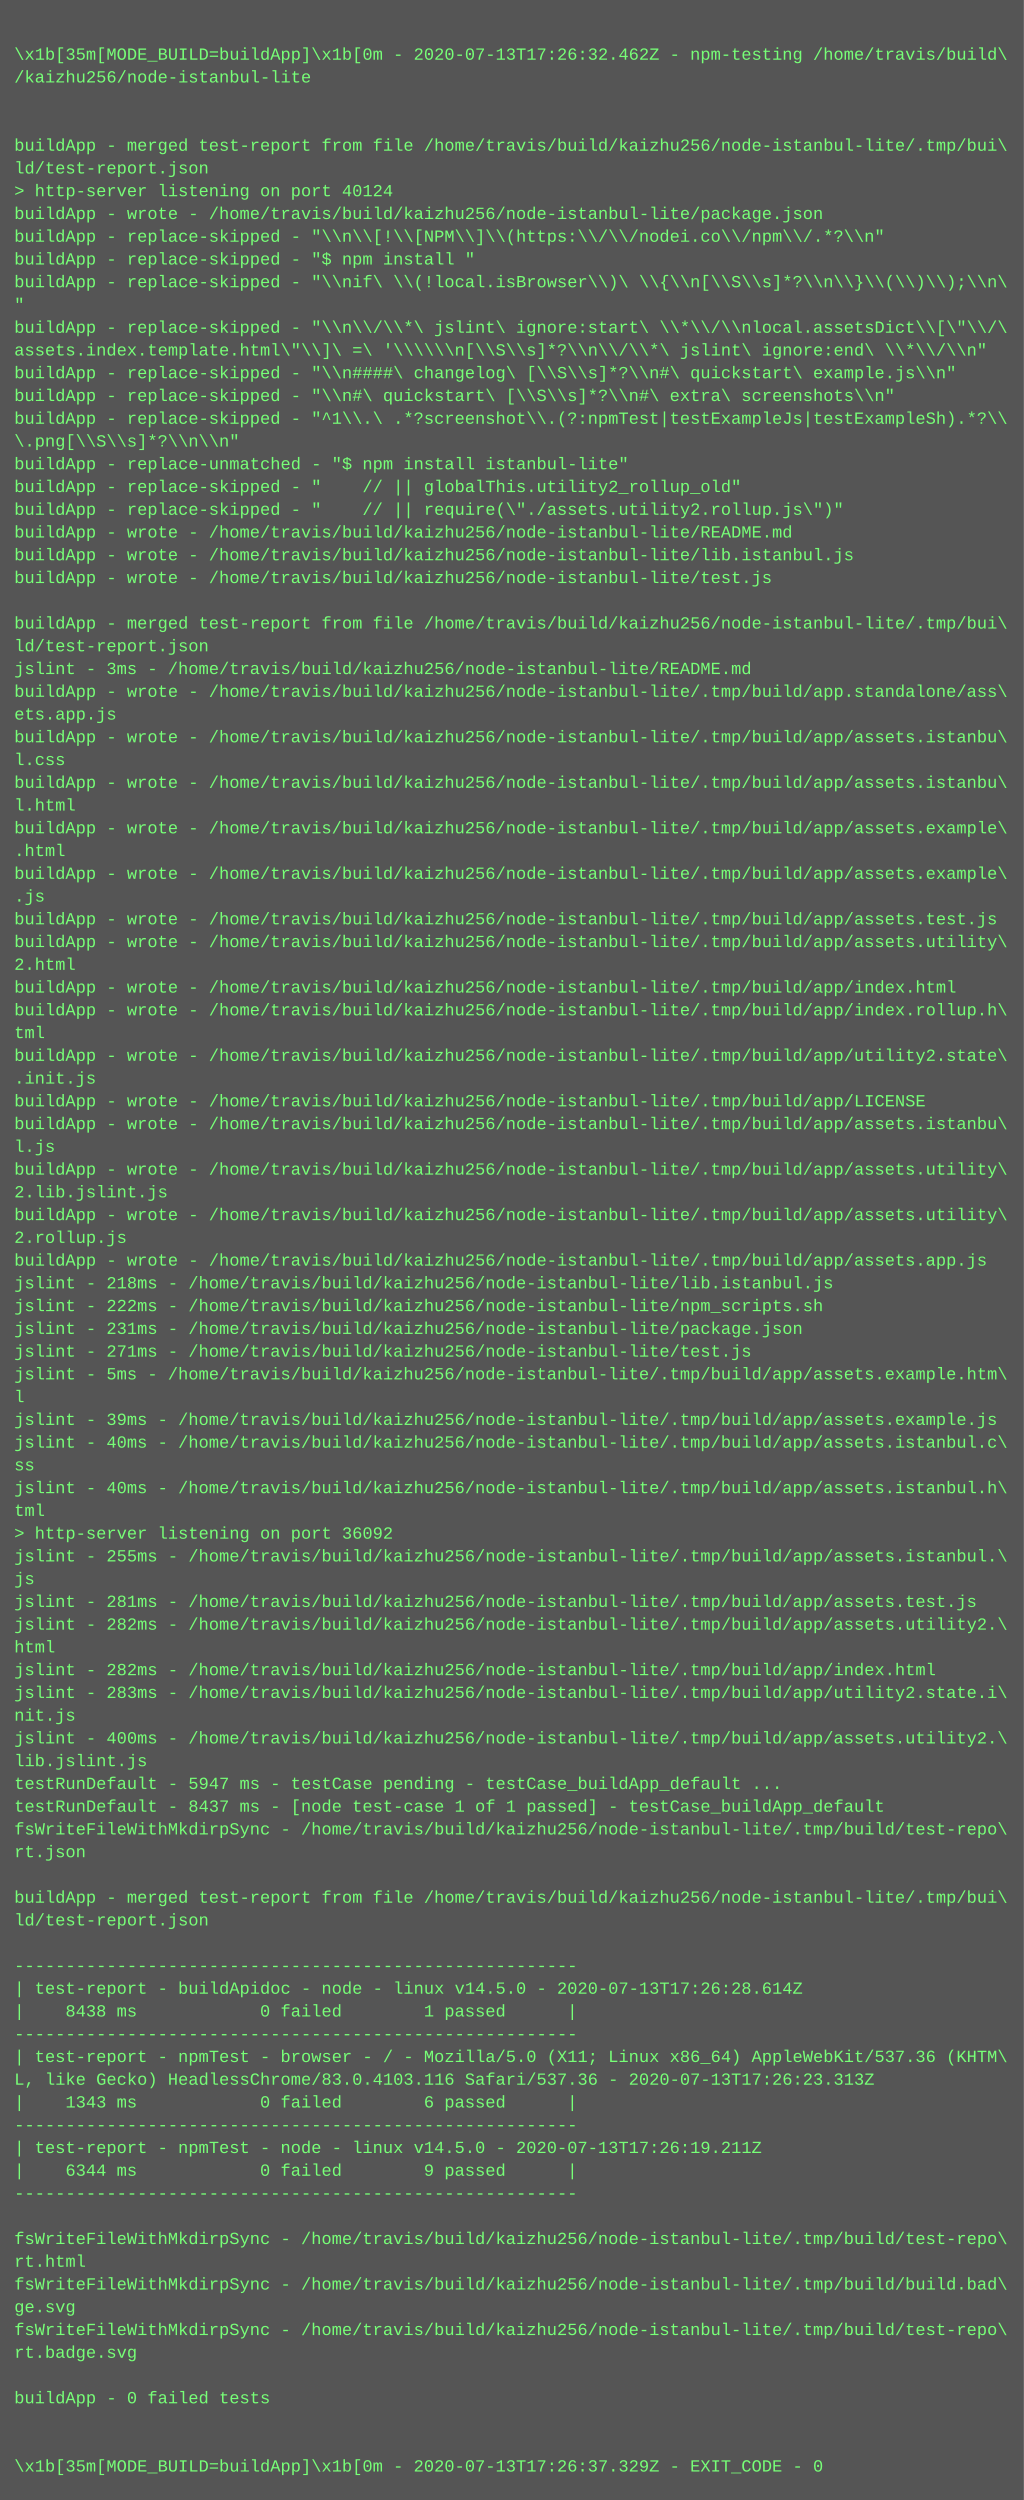
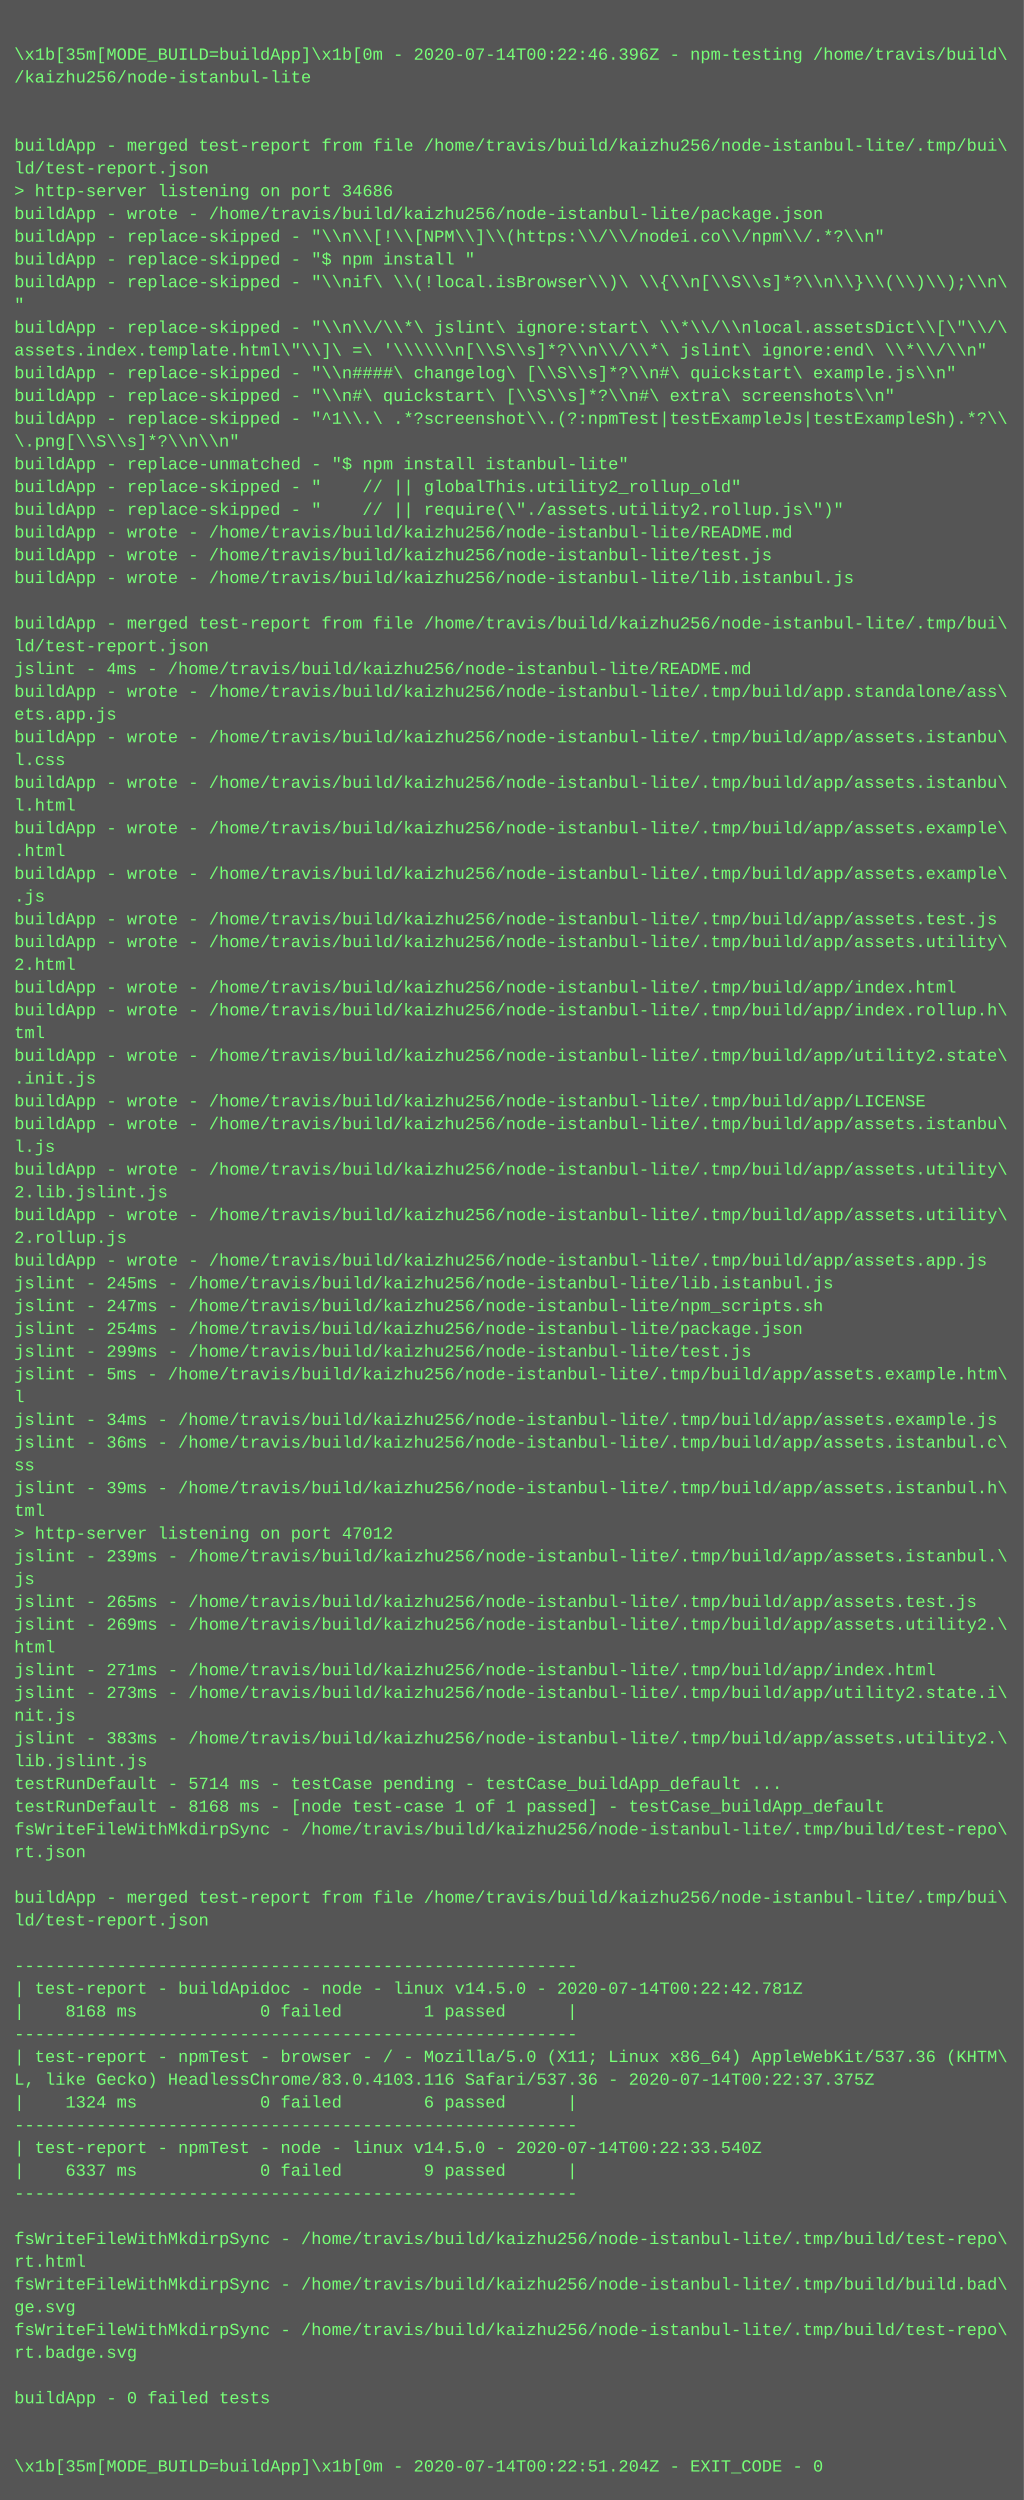
<svg xmlns="http://www.w3.org/2000/svg" height="1758" width="720">
  <rect height="1758" fill="#555" width="720" />
  <text fill="#7f7" font-family="Courier New" font-size="12" xml:space="preserve">
    <tspan x="10" y="26" />
-     <tspan x="10" y="42">\x1b[35m[MODE_BUILD=buildApp]\x1b[0m - 2020-07-13T17:26:32.462Z - npm-testing /home/travis/build\</tspan>
+     <tspan x="10" y="42">\x1b[35m[MODE_BUILD=buildApp]\x1b[0m - 2020-07-14T00:22:46.396Z - npm-testing /home/travis/build\</tspan>
    <tspan x="10" y="58">/kaizhu256/node-istanbul-lite</tspan>
    <tspan x="10" y="74" />
    <tspan x="10" y="90" />
    <tspan x="10" y="106">buildApp - merged test-report from file /home/travis/build/kaizhu256/node-istanbul-lite/.tmp/bui\</tspan>
    <tspan x="10" y="122">ld/test-report.json</tspan>
-     <tspan x="10" y="138">&gt; http-server listening on port 40124</tspan>
+     <tspan x="10" y="138">&gt; http-server listening on port 34686</tspan>
    <tspan x="10" y="154">buildApp - wrote - /home/travis/build/kaizhu256/node-istanbul-lite/package.json</tspan>
    <tspan x="10" y="170">buildApp - replace-skipped - "\\n\\[!\\[NPM\\]\\(https:\\/\\/nodei.co\\/npm\\/.*?\\n"</tspan>
    <tspan x="10" y="186">buildApp - replace-skipped - "$ npm install "</tspan>
    <tspan x="10" y="202">buildApp - replace-skipped - "\\nif\ \\(!local.isBrowser\\)\ \\{\\n[\\S\\s]*?\\n\\}\\(\\)\\);\\n\</tspan>
    <tspan x="10" y="218">"</tspan>
    <tspan x="10" y="234">buildApp - replace-skipped - "\\n\\/\\*\ jslint\ ignore:start\ \\*\\/\\nlocal.assetsDict\\[\"\\/\</tspan>
    <tspan x="10" y="250">assets.index.template.html\"\\]\ =\ '\\\\\\n[\\S\\s]*?\\n\\/\\*\ jslint\ ignore:end\ \\*\\/\\n"</tspan>
    <tspan x="10" y="266">buildApp - replace-skipped - "\\n####\ changelog\ [\\S\\s]*?\\n#\ quickstart\ example.js\\n"</tspan>
    <tspan x="10" y="282">buildApp - replace-skipped - "\\n#\ quickstart\ [\\S\\s]*?\\n#\ extra\ screenshots\\n"</tspan>
    <tspan x="10" y="298">buildApp - replace-skipped - "^1\\.\ .*?screenshot\\.(?:npmTest|testExampleJs|testExampleSh).*?\\</tspan>
    <tspan x="10" y="314">\.png[\\S\\s]*?\\n\\n"</tspan>
    <tspan x="10" y="330">buildApp - replace-unmatched - "$ npm install istanbul-lite"</tspan>
    <tspan x="10" y="346">buildApp - replace-skipped - "    // || globalThis.utility2_rollup_old"</tspan>
    <tspan x="10" y="362">buildApp - replace-skipped - "    // || require(\"./assets.utility2.rollup.js\")"</tspan>
    <tspan x="10" y="378">buildApp - wrote - /home/travis/build/kaizhu256/node-istanbul-lite/README.md</tspan>
-     <tspan x="10" y="394">buildApp - wrote - /home/travis/build/kaizhu256/node-istanbul-lite/lib.istanbul.js</tspan>
-     <tspan x="10" y="410">buildApp - wrote - /home/travis/build/kaizhu256/node-istanbul-lite/test.js</tspan>
+     <tspan x="10" y="394">buildApp - wrote - /home/travis/build/kaizhu256/node-istanbul-lite/test.js</tspan>
+     <tspan x="10" y="410">buildApp - wrote - /home/travis/build/kaizhu256/node-istanbul-lite/lib.istanbul.js</tspan>
    <tspan x="10" y="426" />
    <tspan x="10" y="442">buildApp - merged test-report from file /home/travis/build/kaizhu256/node-istanbul-lite/.tmp/bui\</tspan>
    <tspan x="10" y="458">ld/test-report.json</tspan>
-     <tspan x="10" y="474">jslint - 3ms - /home/travis/build/kaizhu256/node-istanbul-lite/README.md</tspan>
+     <tspan x="10" y="474">jslint - 4ms - /home/travis/build/kaizhu256/node-istanbul-lite/README.md</tspan>
    <tspan x="10" y="490">buildApp - wrote - /home/travis/build/kaizhu256/node-istanbul-lite/.tmp/build/app.standalone/ass\</tspan>
    <tspan x="10" y="506">ets.app.js</tspan>
    <tspan x="10" y="522">buildApp - wrote - /home/travis/build/kaizhu256/node-istanbul-lite/.tmp/build/app/assets.istanbu\</tspan>
    <tspan x="10" y="538">l.css</tspan>
    <tspan x="10" y="554">buildApp - wrote - /home/travis/build/kaizhu256/node-istanbul-lite/.tmp/build/app/assets.istanbu\</tspan>
    <tspan x="10" y="570">l.html</tspan>
    <tspan x="10" y="586">buildApp - wrote - /home/travis/build/kaizhu256/node-istanbul-lite/.tmp/build/app/assets.example\</tspan>
    <tspan x="10" y="602">.html</tspan>
    <tspan x="10" y="618">buildApp - wrote - /home/travis/build/kaizhu256/node-istanbul-lite/.tmp/build/app/assets.example\</tspan>
    <tspan x="10" y="634">.js</tspan>
    <tspan x="10" y="650">buildApp - wrote - /home/travis/build/kaizhu256/node-istanbul-lite/.tmp/build/app/assets.test.js</tspan>
    <tspan x="10" y="666">buildApp - wrote - /home/travis/build/kaizhu256/node-istanbul-lite/.tmp/build/app/assets.utility\</tspan>
    <tspan x="10" y="682">2.html</tspan>
    <tspan x="10" y="698">buildApp - wrote - /home/travis/build/kaizhu256/node-istanbul-lite/.tmp/build/app/index.html</tspan>
    <tspan x="10" y="714">buildApp - wrote - /home/travis/build/kaizhu256/node-istanbul-lite/.tmp/build/app/index.rollup.h\</tspan>
    <tspan x="10" y="730">tml</tspan>
    <tspan x="10" y="746">buildApp - wrote - /home/travis/build/kaizhu256/node-istanbul-lite/.tmp/build/app/utility2.state\</tspan>
    <tspan x="10" y="762">.init.js</tspan>
    <tspan x="10" y="778">buildApp - wrote - /home/travis/build/kaizhu256/node-istanbul-lite/.tmp/build/app/LICENSE</tspan>
    <tspan x="10" y="794">buildApp - wrote - /home/travis/build/kaizhu256/node-istanbul-lite/.tmp/build/app/assets.istanbu\</tspan>
    <tspan x="10" y="810">l.js</tspan>
    <tspan x="10" y="826">buildApp - wrote - /home/travis/build/kaizhu256/node-istanbul-lite/.tmp/build/app/assets.utility\</tspan>
    <tspan x="10" y="842">2.lib.jslint.js</tspan>
    <tspan x="10" y="858">buildApp - wrote - /home/travis/build/kaizhu256/node-istanbul-lite/.tmp/build/app/assets.utility\</tspan>
    <tspan x="10" y="874">2.rollup.js</tspan>
    <tspan x="10" y="890">buildApp - wrote - /home/travis/build/kaizhu256/node-istanbul-lite/.tmp/build/app/assets.app.js</tspan>
-     <tspan x="10" y="906">jslint - 218ms - /home/travis/build/kaizhu256/node-istanbul-lite/lib.istanbul.js</tspan>
-     <tspan x="10" y="922">jslint - 222ms - /home/travis/build/kaizhu256/node-istanbul-lite/npm_scripts.sh</tspan>
-     <tspan x="10" y="938">jslint - 231ms - /home/travis/build/kaizhu256/node-istanbul-lite/package.json</tspan>
-     <tspan x="10" y="954">jslint - 271ms - /home/travis/build/kaizhu256/node-istanbul-lite/test.js</tspan>
+     <tspan x="10" y="906">jslint - 245ms - /home/travis/build/kaizhu256/node-istanbul-lite/lib.istanbul.js</tspan>
+     <tspan x="10" y="922">jslint - 247ms - /home/travis/build/kaizhu256/node-istanbul-lite/npm_scripts.sh</tspan>
+     <tspan x="10" y="938">jslint - 254ms - /home/travis/build/kaizhu256/node-istanbul-lite/package.json</tspan>
+     <tspan x="10" y="954">jslint - 299ms - /home/travis/build/kaizhu256/node-istanbul-lite/test.js</tspan>
    <tspan x="10" y="970">jslint - 5ms - /home/travis/build/kaizhu256/node-istanbul-lite/.tmp/build/app/assets.example.htm\</tspan>
    <tspan x="10" y="986">l</tspan>
-     <tspan x="10" y="1002">jslint - 39ms - /home/travis/build/kaizhu256/node-istanbul-lite/.tmp/build/app/assets.example.js</tspan>
-     <tspan x="10" y="1018">jslint - 40ms - /home/travis/build/kaizhu256/node-istanbul-lite/.tmp/build/app/assets.istanbul.c\</tspan>
+     <tspan x="10" y="1002">jslint - 34ms - /home/travis/build/kaizhu256/node-istanbul-lite/.tmp/build/app/assets.example.js</tspan>
+     <tspan x="10" y="1018">jslint - 36ms - /home/travis/build/kaizhu256/node-istanbul-lite/.tmp/build/app/assets.istanbul.c\</tspan>
    <tspan x="10" y="1034">ss</tspan>
-     <tspan x="10" y="1050">jslint - 40ms - /home/travis/build/kaizhu256/node-istanbul-lite/.tmp/build/app/assets.istanbul.h\</tspan>
+     <tspan x="10" y="1050">jslint - 39ms - /home/travis/build/kaizhu256/node-istanbul-lite/.tmp/build/app/assets.istanbul.h\</tspan>
    <tspan x="10" y="1066">tml</tspan>
-     <tspan x="10" y="1082">&gt; http-server listening on port 36092</tspan>
-     <tspan x="10" y="1098">jslint - 255ms - /home/travis/build/kaizhu256/node-istanbul-lite/.tmp/build/app/assets.istanbul.\</tspan>
+     <tspan x="10" y="1082">&gt; http-server listening on port 47012</tspan>
+     <tspan x="10" y="1098">jslint - 239ms - /home/travis/build/kaizhu256/node-istanbul-lite/.tmp/build/app/assets.istanbul.\</tspan>
    <tspan x="10" y="1114">js</tspan>
-     <tspan x="10" y="1130">jslint - 281ms - /home/travis/build/kaizhu256/node-istanbul-lite/.tmp/build/app/assets.test.js</tspan>
-     <tspan x="10" y="1146">jslint - 282ms - /home/travis/build/kaizhu256/node-istanbul-lite/.tmp/build/app/assets.utility2.\</tspan>
+     <tspan x="10" y="1130">jslint - 265ms - /home/travis/build/kaizhu256/node-istanbul-lite/.tmp/build/app/assets.test.js</tspan>
+     <tspan x="10" y="1146">jslint - 269ms - /home/travis/build/kaizhu256/node-istanbul-lite/.tmp/build/app/assets.utility2.\</tspan>
    <tspan x="10" y="1162">html</tspan>
-     <tspan x="10" y="1178">jslint - 282ms - /home/travis/build/kaizhu256/node-istanbul-lite/.tmp/build/app/index.html</tspan>
-     <tspan x="10" y="1194">jslint - 283ms - /home/travis/build/kaizhu256/node-istanbul-lite/.tmp/build/app/utility2.state.i\</tspan>
+     <tspan x="10" y="1178">jslint - 271ms - /home/travis/build/kaizhu256/node-istanbul-lite/.tmp/build/app/index.html</tspan>
+     <tspan x="10" y="1194">jslint - 273ms - /home/travis/build/kaizhu256/node-istanbul-lite/.tmp/build/app/utility2.state.i\</tspan>
    <tspan x="10" y="1210">nit.js</tspan>
-     <tspan x="10" y="1226">jslint - 400ms - /home/travis/build/kaizhu256/node-istanbul-lite/.tmp/build/app/assets.utility2.\</tspan>
+     <tspan x="10" y="1226">jslint - 383ms - /home/travis/build/kaizhu256/node-istanbul-lite/.tmp/build/app/assets.utility2.\</tspan>
    <tspan x="10" y="1242">lib.jslint.js</tspan>
-     <tspan x="10" y="1258">testRunDefault - 5947 ms - testCase pending - testCase_buildApp_default ...</tspan>
-     <tspan x="10" y="1274">testRunDefault - 8437 ms - [node test-case 1 of 1 passed] - testCase_buildApp_default</tspan>
+     <tspan x="10" y="1258">testRunDefault - 5714 ms - testCase pending - testCase_buildApp_default ...</tspan>
+     <tspan x="10" y="1274">testRunDefault - 8168 ms - [node test-case 1 of 1 passed] - testCase_buildApp_default</tspan>
    <tspan x="10" y="1290">fsWriteFileWithMkdirpSync - /home/travis/build/kaizhu256/node-istanbul-lite/.tmp/build/test-repo\</tspan>
    <tspan x="10" y="1306">rt.json</tspan>
    <tspan x="10" y="1322" />
    <tspan x="10" y="1338">buildApp - merged test-report from file /home/travis/build/kaizhu256/node-istanbul-lite/.tmp/bui\</tspan>
    <tspan x="10" y="1354">ld/test-report.json</tspan>
    <tspan x="10" y="1370" />
    <tspan x="10" y="1386">-------------------------------------------------------</tspan>
-     <tspan x="10" y="1402">| test-report - buildApidoc - node - linux v14.5.0 - 2020-07-13T17:26:28.614Z</tspan>
-     <tspan x="10" y="1418">|    8438 ms            0 failed        1 passed      |</tspan>
+     <tspan x="10" y="1402">| test-report - buildApidoc - node - linux v14.5.0 - 2020-07-14T00:22:42.781Z</tspan>
+     <tspan x="10" y="1418">|    8168 ms            0 failed        1 passed      |</tspan>
    <tspan x="10" y="1434">-------------------------------------------------------</tspan>
    <tspan x="10" y="1450">| test-report - npmTest - browser - / - Mozilla/5.0 (X11; Linux x86_64) AppleWebKit/537.36 (KHTM\</tspan>
-     <tspan x="10" y="1466">L, like Gecko) HeadlessChrome/83.0.4103.116 Safari/537.36 - 2020-07-13T17:26:23.313Z</tspan>
-     <tspan x="10" y="1482">|    1343 ms            0 failed        6 passed      |</tspan>
+     <tspan x="10" y="1466">L, like Gecko) HeadlessChrome/83.0.4103.116 Safari/537.36 - 2020-07-14T00:22:37.375Z</tspan>
+     <tspan x="10" y="1482">|    1324 ms            0 failed        6 passed      |</tspan>
    <tspan x="10" y="1498">-------------------------------------------------------</tspan>
-     <tspan x="10" y="1514">| test-report - npmTest - node - linux v14.5.0 - 2020-07-13T17:26:19.211Z</tspan>
-     <tspan x="10" y="1530">|    6344 ms            0 failed        9 passed      |</tspan>
+     <tspan x="10" y="1514">| test-report - npmTest - node - linux v14.5.0 - 2020-07-14T00:22:33.540Z</tspan>
+     <tspan x="10" y="1530">|    6337 ms            0 failed        9 passed      |</tspan>
    <tspan x="10" y="1546">-------------------------------------------------------</tspan>
    <tspan x="10" y="1562" />
    <tspan x="10" y="1578">fsWriteFileWithMkdirpSync - /home/travis/build/kaizhu256/node-istanbul-lite/.tmp/build/test-repo\</tspan>
    <tspan x="10" y="1594">rt.html</tspan>
    <tspan x="10" y="1610">fsWriteFileWithMkdirpSync - /home/travis/build/kaizhu256/node-istanbul-lite/.tmp/build/build.bad\</tspan>
    <tspan x="10" y="1626">ge.svg</tspan>
    <tspan x="10" y="1642">fsWriteFileWithMkdirpSync - /home/travis/build/kaizhu256/node-istanbul-lite/.tmp/build/test-repo\</tspan>
    <tspan x="10" y="1658">rt.badge.svg</tspan>
    <tspan x="10" y="1674" />
    <tspan x="10" y="1690">buildApp - 0 failed tests</tspan>
    <tspan x="10" y="1706" />
    <tspan x="10" y="1722" />
-     <tspan x="10" y="1738">\x1b[35m[MODE_BUILD=buildApp]\x1b[0m - 2020-07-13T17:26:37.329Z - EXIT_CODE - 0</tspan>
+     <tspan x="10" y="1738">\x1b[35m[MODE_BUILD=buildApp]\x1b[0m - 2020-07-14T00:22:51.204Z - EXIT_CODE - 0</tspan>
  </text>
</svg>
